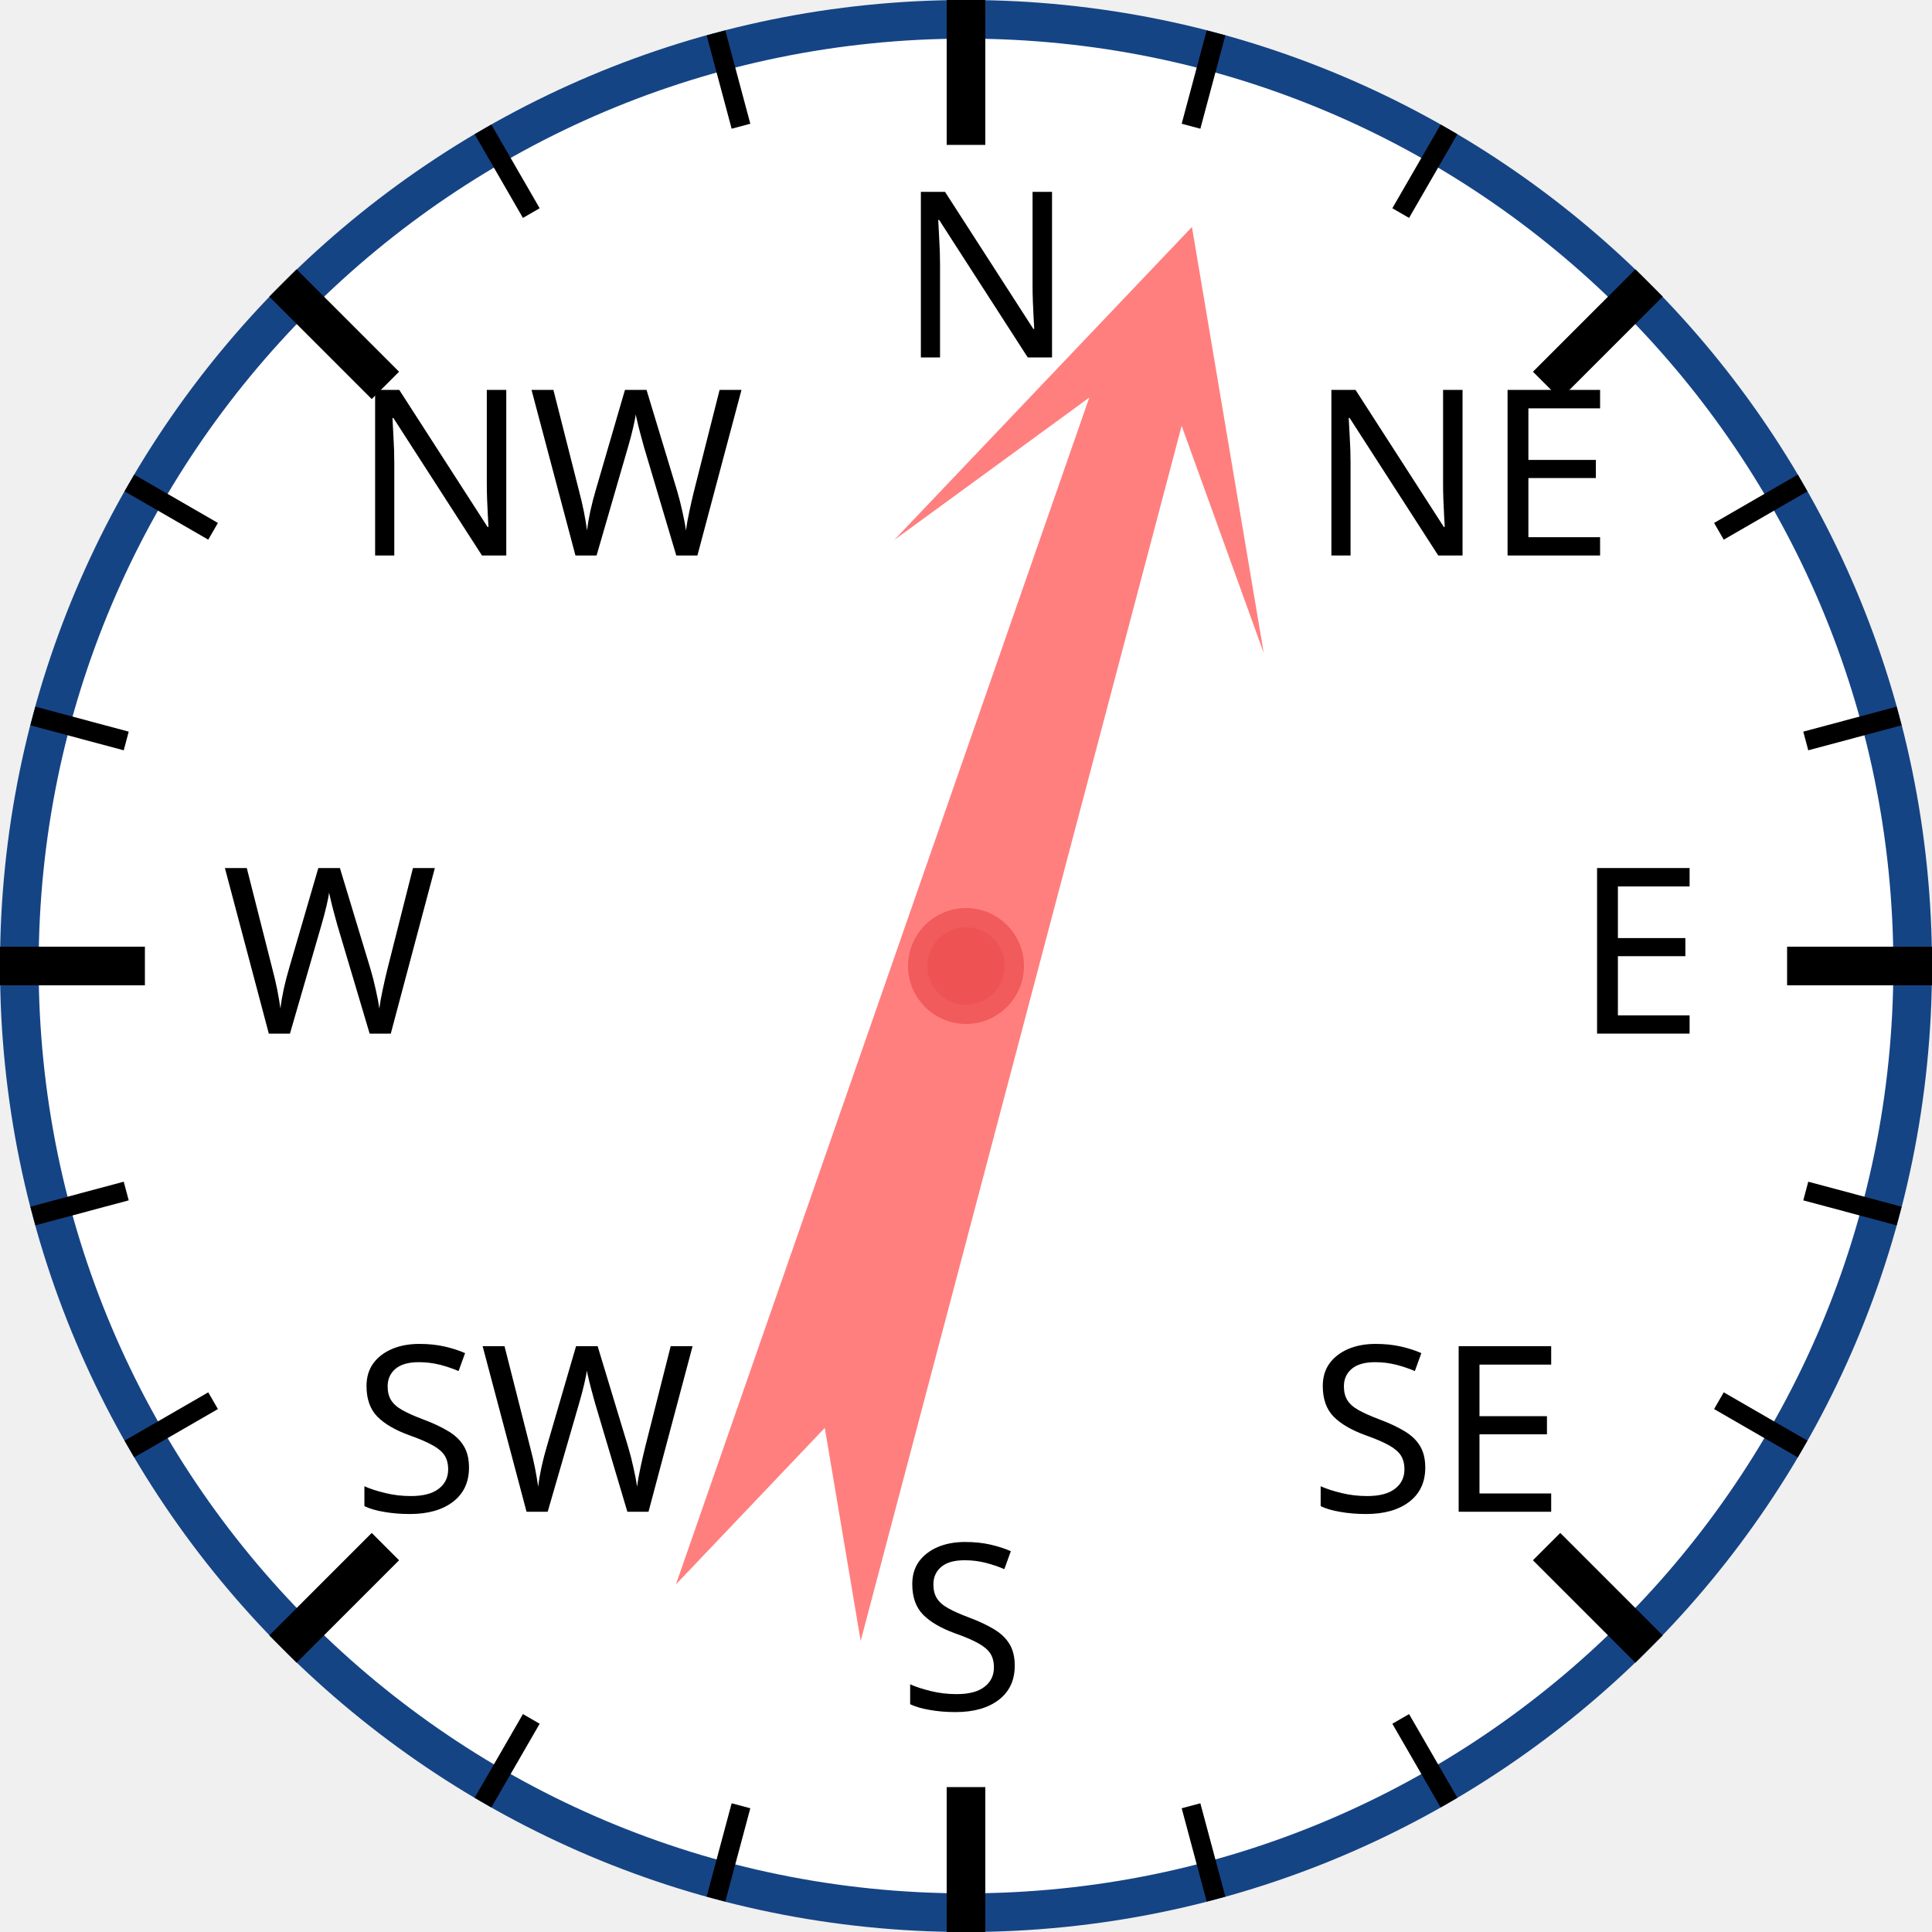
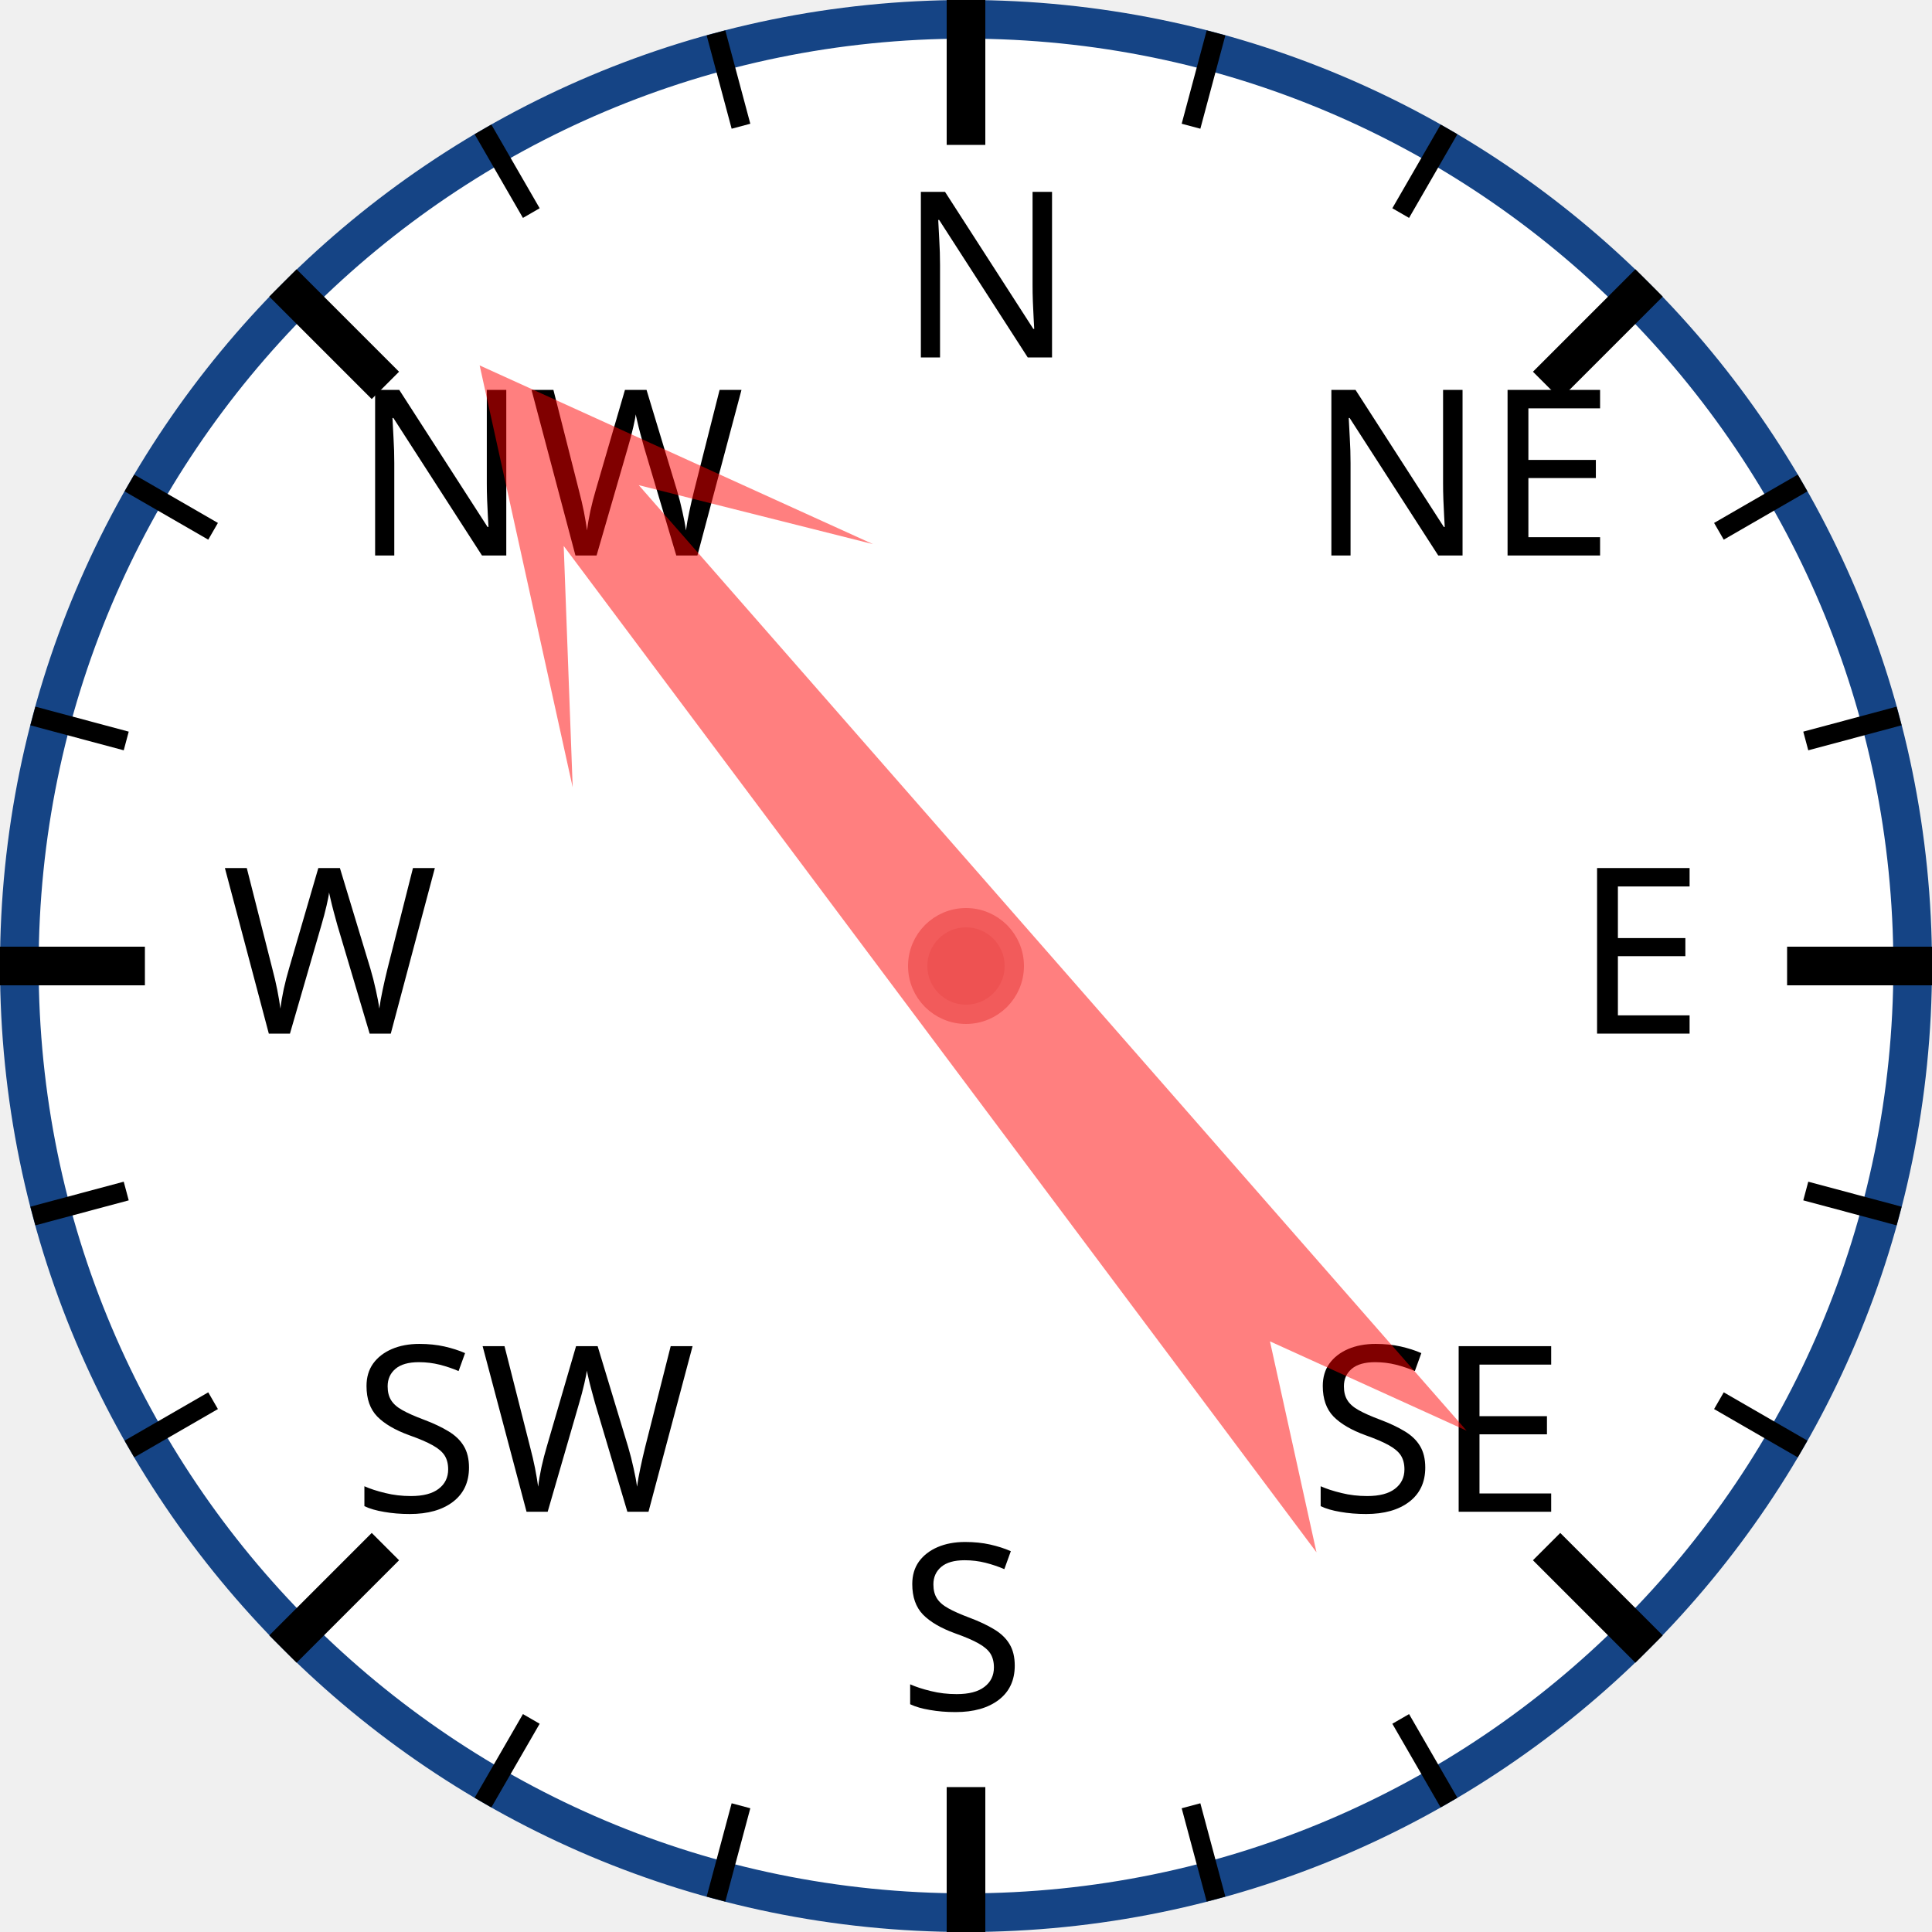
<svg xmlns="http://www.w3.org/2000/svg" width="120px" height="120px" viewBox="0 0 200 200">
  <circle cx="100" cy="100" r="98" style="fill: white; stroke: #154485; stroke-width: 4;" />
  <text x="93.0" y="37.0" style="font-family: sans-serif; font-size: 18pt;">N</text>
  <line x1="100.0" y1="0.0" x2="100.0" y2="15.0" style="stroke: black; stroke-width: 4;" />
  <line x1="74.118" y1="3.407" x2="76.706" y2="13.067" style="stroke: black; stroke-width: 2;" />
  <line x1="50" y1="13.397" x2="55" y2="22.058" style="stroke: black; stroke-width: 2;" />
  <text x="36.503" y="57.503" style="font-family: sans-serif; font-size: 18pt;">NW</text>
  <line x1="29.289" y1="29.289" x2="39.896" y2="39.896" style="stroke: black; stroke-width: 4;" />
  <line x1="13.397" y1="50" x2="22.058" y2="55" style="stroke: black; stroke-width: 2;" />
  <line x1="3.407" y1="74.118" x2="13.067" y2="76.706" style="stroke: black; stroke-width: 2;" />
  <text x="23.0" y="107.0" style="font-family: sans-serif; font-size: 18pt;">W</text>
  <line x1="0.0" y1="100.0" x2="15.0" y2="100.0" style="stroke: black; stroke-width: 4;" />
  <line x1="3.407" y1="125.882" x2="13.067" y2="123.294" style="stroke: black; stroke-width: 2;" />
  <line x1="13.397" y1="150" x2="22.058" y2="145" style="stroke: black; stroke-width: 2;" />
  <text x="36.503" y="156.497" style="font-family: sans-serif; font-size: 18pt;">SW</text>
  <line x1="29.289" y1="170.711" x2="39.896" y2="160.104" style="stroke: black; stroke-width: 4;" />
  <line x1="50" y1="186.603" x2="55" y2="177.942" style="stroke: black; stroke-width: 2;" />
  <line x1="74.118" y1="196.593" x2="76.706" y2="186.933" style="stroke: black; stroke-width: 2;" />
  <text x="93" y="177.0" style="font-family: sans-serif; font-size: 18pt;">S</text>
  <line x1="100" y1="200.0" x2="100" y2="185.0" style="stroke: black; stroke-width: 4;" />
  <line x1="125.882" y1="196.593" x2="123.294" y2="186.933" style="stroke: black; stroke-width: 2;" />
  <line x1="150.0" y1="186.603" x2="145.0" y2="177.942" style="stroke: black; stroke-width: 2;" />
  <text x="135.497" y="156.497" style="font-family: sans-serif; font-size: 18pt;">SE</text>
  <line x1="170.711" y1="170.711" x2="160.104" y2="160.104" style="stroke: black; stroke-width: 4;" />
  <line x1="186.603" y1="150" x2="177.942" y2="145" style="stroke: black; stroke-width: 2;" />
  <line x1="196.593" y1="125.882" x2="186.933" y2="123.294" style="stroke: black; stroke-width: 2;" />
  <text x="163.0" y="107" style="font-family: sans-serif; font-size: 18pt;">E</text>
  <line x1="200.0" y1="100" x2="185.0" y2="100" style="stroke: black; stroke-width: 4;" />
  <line x1="196.593" y1="74.118" x2="186.933" y2="76.706" style="stroke: black; stroke-width: 2;" />
  <line x1="186.603" y1="50" x2="177.942" y2="55" style="stroke: black; stroke-width: 2;" />
  <text x="135.497" y="57.503" style="font-family: sans-serif; font-size: 18pt;">NE</text>
  <line x1="170.711" y1="29.289" x2="160.104" y2="39.896" style="stroke: black; stroke-width: 4;" />
  <line x1="150" y1="13.397" x2="145" y2="22.058" style="stroke: black; stroke-width: 2;" />
  <line x1="125.882" y1="3.407" x2="123.294" y2="13.067" style="stroke: black; stroke-width: 2;" />
-   <polygon points="100 20 120 60 105 40 110 170 100 150 90 170 95 40 80 60" style="fill: red; fill-opacity: 0.5;" transform="rotate(17,100,100)" />
+   <polygon points="100 20 120 60 105 40 110 170 100 150 90 170 95 40 80 60" style="fill: red; fill-opacity: 0.5;" transform="rotate(321,100,100)" />
  <circle cx="100" cy="100" r="5" style="fill: #EE5252; stroke: #F25B5B; stroke-width: 2;" />
</svg>
